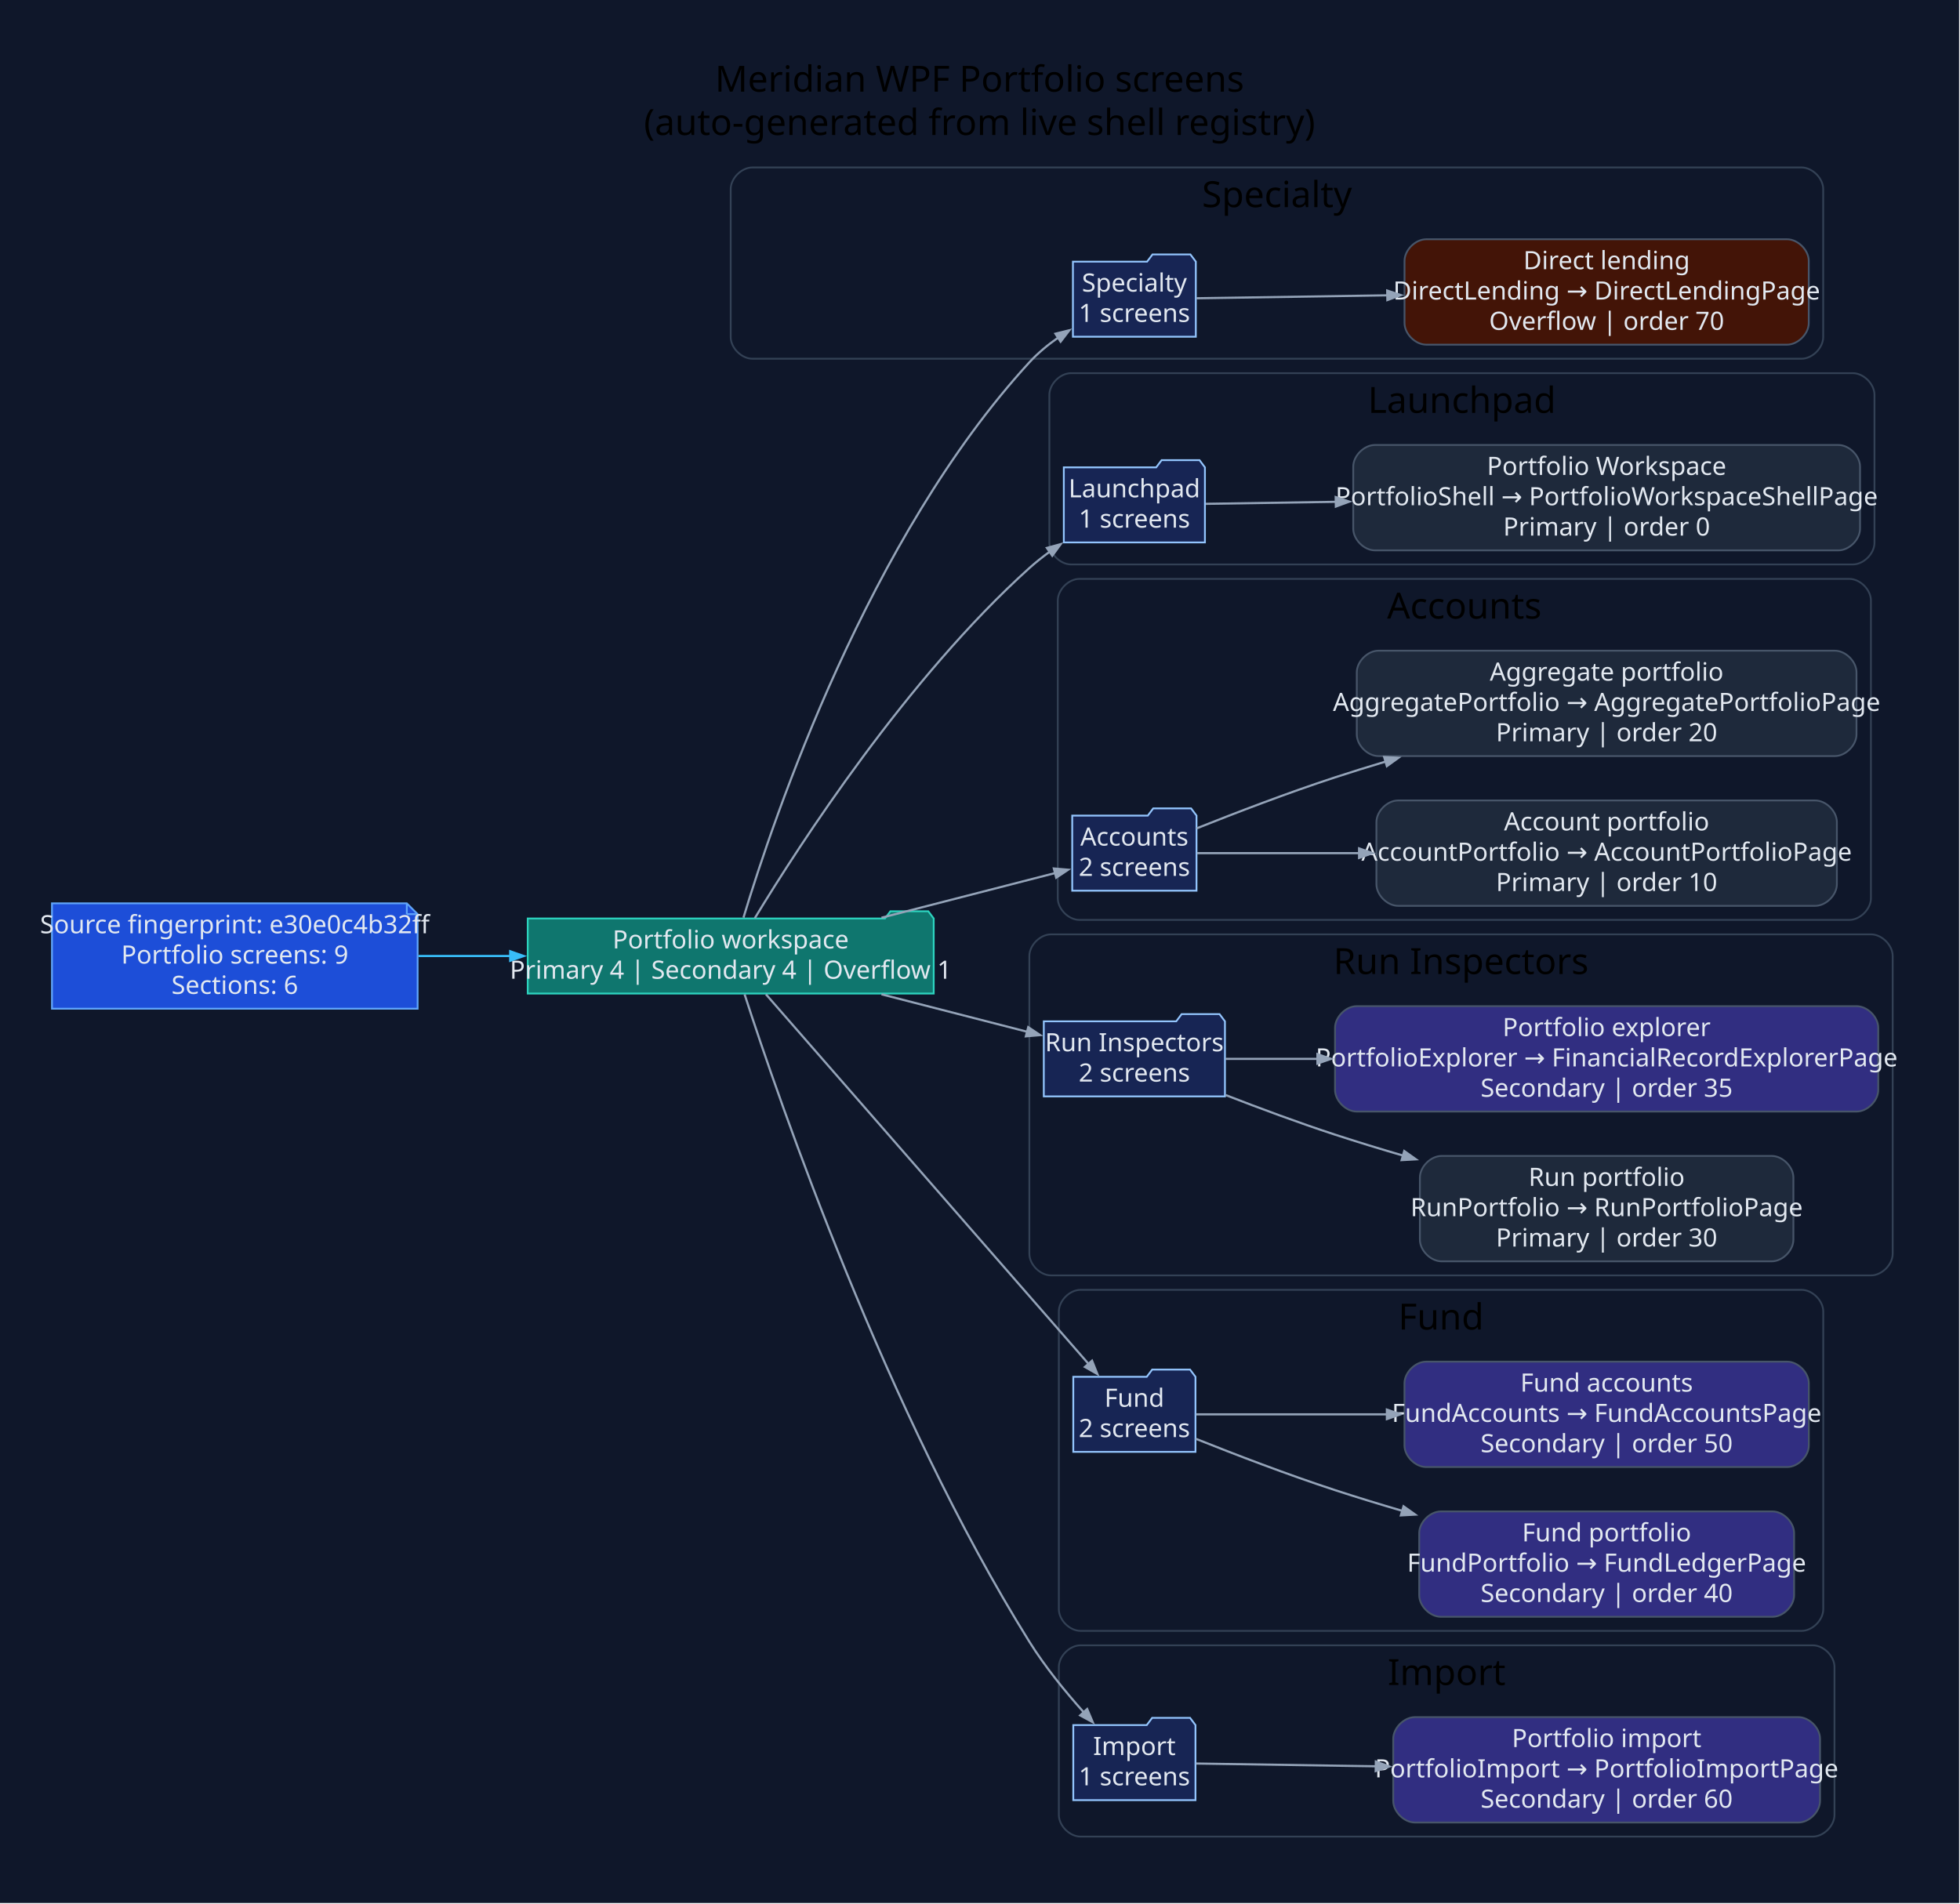
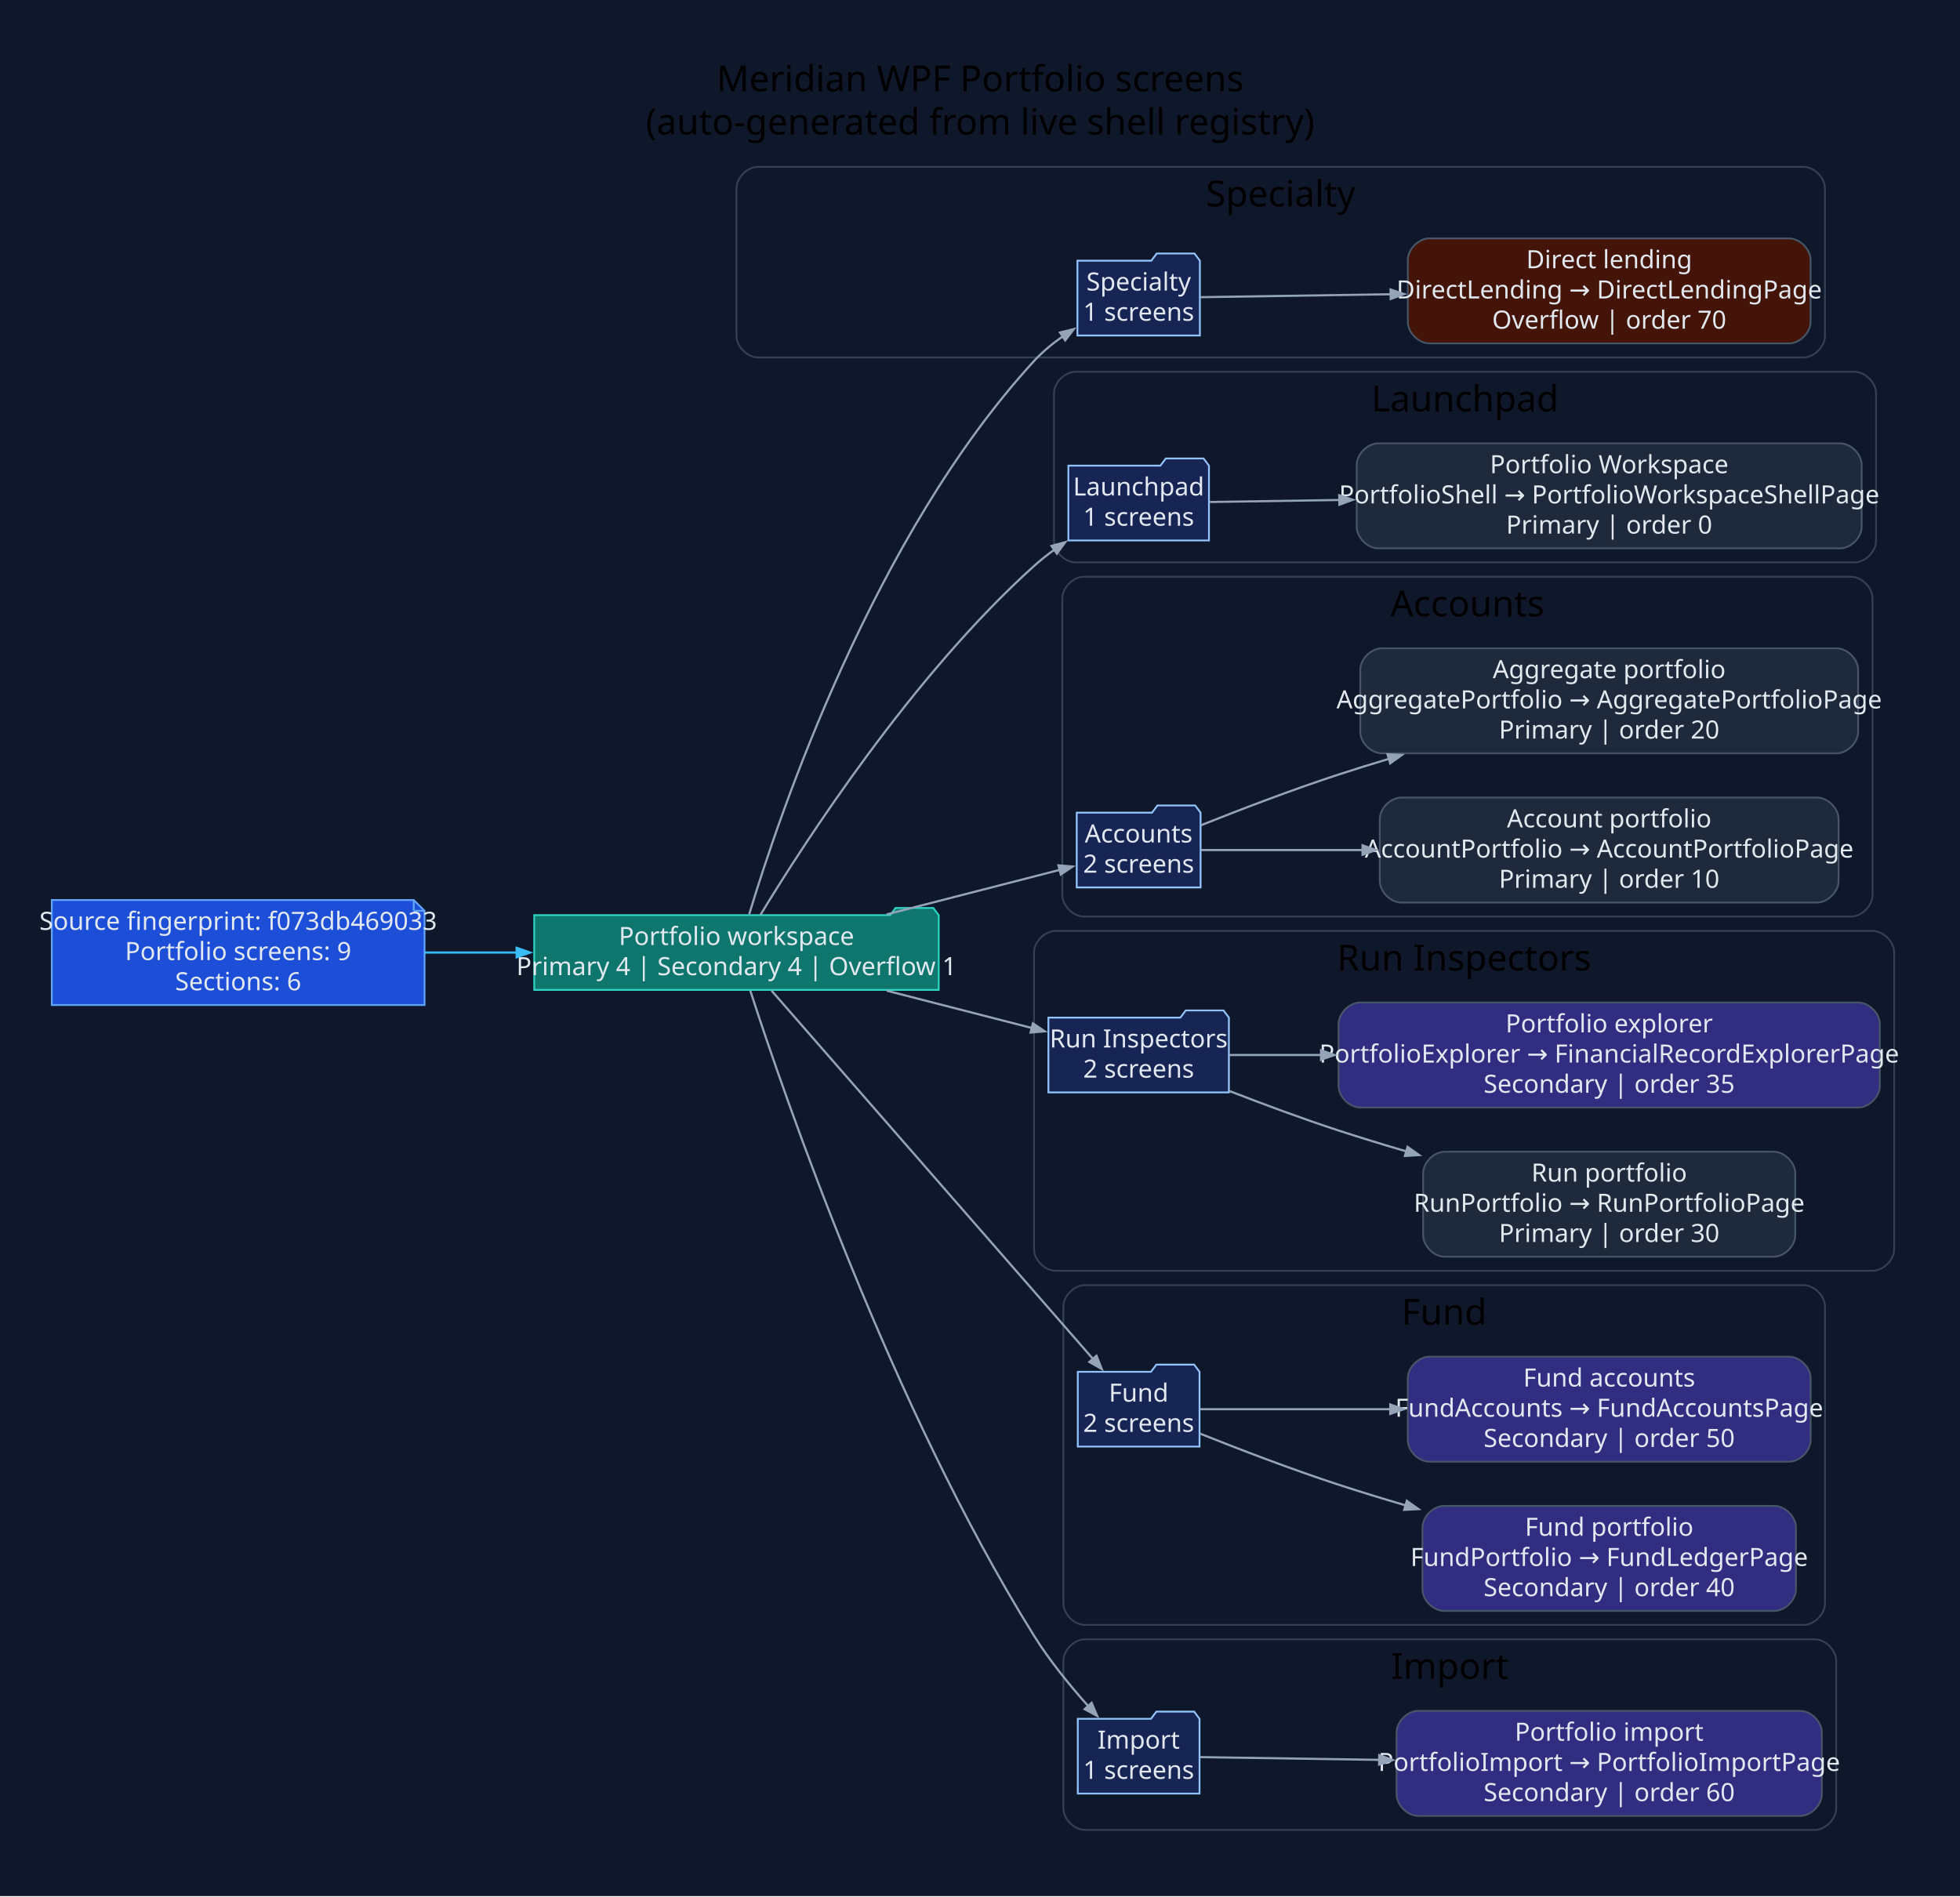
- <svg xmlns="http://www.w3.org/2000/svg" width="1086pt" height="1055pt" viewBox="0.00 0.00 1086.00 1055.00">
+ <svg xmlns="http://www.w3.org/2000/svg" width="1090pt" height="1055pt" viewBox="0.00 0.00 1090.00 1055.00">
  <g id="graph0" class="graph" transform="scale(1 1) rotate(0) translate(28.8 1025.8)">
-     <polygon fill="#0f172a" stroke="none" points="-28.8,28.8 -28.8,-1025.8 1056.7,-1025.8 1056.7,28.8 -28.8,28.8" />
-     <text xml:space="preserve" text-anchor="middle" x="513.95" y="-975" font-family="Segoe UI" font-size="20.00">Meridian WPF Portfolio screens</text>
-     <text xml:space="preserve" text-anchor="middle" x="513.95" y="-951" font-family="Segoe UI" font-size="20.00">(auto-generated from live shell registry)</text>
+     <polygon fill="#0f172a" stroke="none" points="-28.8,28.8 -28.8,-1025.8 1061.4,-1025.8 1061.4,28.8 -28.8,28.8" />
+     <text xml:space="preserve" text-anchor="middle" x="516.3" y="-975" font-family="Segoe UI" font-size="20.00">Meridian WPF Portfolio screens</text>
+     <text xml:space="preserve" text-anchor="middle" x="516.3" y="-951" font-family="Segoe UI" font-size="20.00">(auto-generated from live shell registry)</text>
    <g id="clust1" class="cluster">
-       <path fill="#0f172a" stroke="#334155" d="M388.07,-827C388.07,-827 969.4,-827 969.4,-827 975.4,-827 981.4,-833 981.4,-839 981.4,-839 981.4,-921 981.4,-921 981.4,-927 975.4,-933 969.4,-933 969.4,-933 388.07,-933 388.07,-933 382.07,-933 376.07,-927 376.07,-921 376.07,-921 376.07,-839 376.07,-839 376.07,-833 382.07,-827 388.07,-827" />
-       <text xml:space="preserve" text-anchor="middle" x="678.74" y="-911" font-family="Segoe UI" font-size="20.00">Specialty</text>
+       <path fill="#0f172a" stroke="#334155" d="M392.77,-827C392.77,-827 974.1,-827 974.1,-827 980.1,-827 986.1,-833 986.1,-839 986.1,-839 986.1,-921 986.1,-921 986.1,-927 980.1,-933 974.1,-933 974.1,-933 392.77,-933 392.77,-933 386.77,-933 380.77,-927 380.77,-921 380.77,-921 380.77,-839 380.77,-839 380.77,-833 386.77,-827 392.77,-827" />
+       <text xml:space="preserve" text-anchor="middle" x="683.44" y="-911" font-family="Segoe UI" font-size="20.00">Specialty</text>
    </g>
    <g id="clust2" class="cluster">
-       <path fill="#0f172a" stroke="#334155" d="M564.64,-713C564.64,-713 997.81,-713 997.81,-713 1003.81,-713 1009.81,-719 1009.81,-725 1009.81,-725 1009.81,-807 1009.81,-807 1009.81,-813 1003.81,-819 997.81,-819 997.81,-819 564.64,-819 564.64,-819 558.64,-819 552.64,-813 552.64,-807 552.64,-807 552.64,-725 552.64,-725 552.64,-719 558.64,-713 564.64,-713" />
-       <text xml:space="preserve" text-anchor="middle" x="781.22" y="-797" font-family="Segoe UI" font-size="20.00">Launchpad</text>
+       <path fill="#0f172a" stroke="#334155" d="M569.34,-713C569.34,-713 1002.51,-713 1002.51,-713 1008.51,-713 1014.51,-719 1014.51,-725 1014.51,-725 1014.51,-807 1014.51,-807 1014.51,-813 1008.51,-819 1002.51,-819 1002.51,-819 569.34,-819 569.34,-819 563.34,-819 557.34,-813 557.34,-807 557.34,-807 557.34,-725 557.34,-725 557.34,-719 563.34,-713 569.34,-713" />
+       <text xml:space="preserve" text-anchor="middle" x="785.92" y="-797" font-family="Segoe UI" font-size="20.00">Launchpad</text>
    </g>
    <g id="clust3" class="cluster">
-       <path fill="#0f172a" stroke="#334155" d="M569.3,-516C569.3,-516 995.85,-516 995.85,-516 1001.85,-516 1007.85,-522 1007.85,-528 1007.85,-528 1007.85,-693 1007.85,-693 1007.85,-699 1001.85,-705 995.85,-705 995.85,-705 569.3,-705 569.3,-705 563.3,-705 557.3,-699 557.3,-693 557.3,-693 557.3,-528 557.3,-528 557.3,-522 563.3,-516 569.3,-516" />
-       <text xml:space="preserve" text-anchor="middle" x="782.57" y="-683" font-family="Segoe UI" font-size="20.00">Accounts</text>
+       <path fill="#0f172a" stroke="#334155" d="M573.99,-516C573.99,-516 1000.55,-516 1000.55,-516 1006.55,-516 1012.55,-522 1012.55,-528 1012.55,-528 1012.55,-693 1012.55,-693 1012.55,-699 1006.55,-705 1000.55,-705 1000.55,-705 573.99,-705 573.99,-705 567.99,-705 561.99,-699 561.99,-693 561.99,-693 561.99,-528 561.99,-528 561.99,-522 567.99,-516 573.99,-516" />
+       <text xml:space="preserve" text-anchor="middle" x="787.27" y="-683" font-family="Segoe UI" font-size="20.00">Accounts</text>
    </g>
    <g id="clust4" class="cluster">
-       <path fill="#0f172a" stroke="#334155" d="M553.55,-319C553.55,-319 1007.9,-319 1007.9,-319 1013.9,-319 1019.9,-325 1019.9,-331 1019.9,-331 1019.9,-496 1019.9,-496 1019.9,-502 1013.9,-508 1007.9,-508 1007.9,-508 553.55,-508 553.55,-508 547.55,-508 541.55,-502 541.55,-496 541.55,-496 541.55,-331 541.55,-331 541.55,-325 547.55,-319 553.55,-319" />
-       <text xml:space="preserve" text-anchor="middle" x="780.72" y="-486" font-family="Segoe UI" font-size="20.00">Run Inspectors</text>
+       <path fill="#0f172a" stroke="#334155" d="M558.24,-319C558.24,-319 1012.6,-319 1012.6,-319 1018.6,-319 1024.6,-325 1024.6,-331 1024.6,-331 1024.6,-496 1024.6,-496 1024.6,-502 1018.6,-508 1012.6,-508 1012.6,-508 558.24,-508 558.24,-508 552.24,-508 546.24,-502 546.24,-496 546.24,-496 546.24,-331 546.24,-331 546.24,-325 552.24,-319 558.24,-319" />
+       <text xml:space="preserve" text-anchor="middle" x="785.42" y="-486" font-family="Segoe UI" font-size="20.00">Run Inspectors</text>
    </g>
    <g id="clust5" class="cluster">
-       <path fill="#0f172a" stroke="#334155" d="M569.89,-122C569.89,-122 969.43,-122 969.43,-122 975.43,-122 981.43,-128 981.43,-134 981.43,-134 981.43,-299 981.43,-299 981.43,-305 975.43,-311 969.43,-311 969.43,-311 569.89,-311 569.89,-311 563.89,-311 557.89,-305 557.89,-299 557.89,-299 557.89,-134 557.89,-134 557.89,-128 563.89,-122 569.89,-122" />
-       <text xml:space="preserve" text-anchor="middle" x="769.66" y="-289" font-family="Segoe UI" font-size="20.00">Fund</text>
+       <path fill="#0f172a" stroke="#334155" d="M574.58,-122C574.58,-122 974.13,-122 974.13,-122 980.13,-122 986.13,-128 986.13,-134 986.13,-134 986.13,-299 986.13,-299 986.13,-305 980.13,-311 974.13,-311 974.13,-311 574.58,-311 574.58,-311 568.58,-311 562.58,-305 562.58,-299 562.58,-299 562.58,-134 562.58,-134 562.58,-128 568.58,-122 574.58,-122" />
+       <text xml:space="preserve" text-anchor="middle" x="774.35" y="-289" font-family="Segoe UI" font-size="20.00">Fund</text>
    </g>
    <g id="clust6" class="cluster">
-       <path fill="#0f172a" stroke="#334155" d="M569.89,-8C569.89,-8 975.65,-8 975.65,-8 981.65,-8 987.65,-14 987.65,-20 987.65,-20 987.65,-102 987.65,-102 987.65,-108 981.65,-114 975.65,-114 975.65,-114 569.89,-114 569.89,-114 563.89,-114 557.89,-108 557.89,-102 557.89,-102 557.89,-20 557.89,-20 557.89,-14 563.89,-8 569.89,-8" />
-       <text xml:space="preserve" text-anchor="middle" x="772.77" y="-92" font-family="Segoe UI" font-size="20.00">Import</text>
+       <path fill="#0f172a" stroke="#334155" d="M574.58,-8C574.58,-8 980.35,-8 980.35,-8 986.35,-8 992.35,-14 992.35,-20 992.35,-20 992.35,-102 992.35,-102 992.35,-108 986.35,-114 980.35,-114 980.35,-114 574.58,-114 574.58,-114 568.58,-114 562.58,-108 562.58,-102 562.58,-102 562.58,-20 562.58,-20 562.58,-14 568.58,-8 574.58,-8" />
+       <text xml:space="preserve" text-anchor="middle" x="777.47" y="-92" font-family="Segoe UI" font-size="20.00">Import</text>
    </g>
    <g id="node1" class="node">
-       <polygon fill="#1d4ed8" stroke="#60a5fa" points="196.6,-525.2 0,-525.2 0,-466.8 202.6,-466.8 202.6,-519.2 196.6,-525.2" />
-       <polyline fill="none" stroke="#60a5fa" points="196.6,-525.2 196.6,-519.2" />
-       <polyline fill="none" stroke="#60a5fa" points="202.6,-519.2 196.6,-519.2" />
-       <text xml:space="preserve" text-anchor="middle" x="101.3" y="-508.6" font-family="Segoe UI" font-size="14.00" fill="#e2e8f0">Source fingerprint: e30e0c4b32ff</text>
-       <text xml:space="preserve" text-anchor="middle" x="101.3" y="-491.8" font-family="Segoe UI" font-size="14.00" fill="#e2e8f0">Portfolio screens: 9</text>
-       <text xml:space="preserve" text-anchor="middle" x="101.3" y="-475" font-family="Segoe UI" font-size="14.00" fill="#e2e8f0">Sections: 6</text>
+       <polygon fill="#1d4ed8" stroke="#60a5fa" points="201.3,-525.2 0,-525.2 0,-466.8 207.3,-466.8 207.3,-519.2 201.3,-525.2" />
+       <polyline fill="none" stroke="#60a5fa" points="201.3,-525.2 201.3,-519.2" />
+       <polyline fill="none" stroke="#60a5fa" points="207.3,-519.2 201.3,-519.2" />
+       <text xml:space="preserve" text-anchor="middle" x="103.65" y="-508.6" font-family="Segoe UI" font-size="14.00" fill="#e2e8f0">Source fingerprint: f073db469033</text>
+       <text xml:space="preserve" text-anchor="middle" x="103.65" y="-491.8" font-family="Segoe UI" font-size="14.00" fill="#e2e8f0">Portfolio screens: 9</text>
+       <text xml:space="preserve" text-anchor="middle" x="103.65" y="-475" font-family="Segoe UI" font-size="14.00" fill="#e2e8f0">Sections: 6</text>
    </g>
    <g id="node2" class="node">
-       <polygon fill="#0f766e" stroke="#2dd4bf" points="488.55,-516.8 485.55,-520.8 464.55,-520.8 461.55,-516.8 263.6,-516.8 263.6,-475.2 488.55,-475.2 488.55,-516.8" />
-       <text xml:space="preserve" text-anchor="middle" x="376.07" y="-500.2" font-family="Segoe UI" font-size="14.00" fill="#e2e8f0">Portfolio workspace</text>
-       <text xml:space="preserve" text-anchor="middle" x="376.07" y="-483.4" font-family="Segoe UI" font-size="14.00" fill="#e2e8f0">Primary 4 | Secondary 4 | Overflow 1</text>
+       <polygon fill="#0f766e" stroke="#2dd4bf" points="493.24,-516.8 490.24,-520.8 469.24,-520.8 466.24,-516.8 268.3,-516.8 268.3,-475.2 493.24,-475.2 493.24,-516.8" />
+       <text xml:space="preserve" text-anchor="middle" x="380.77" y="-500.2" font-family="Segoe UI" font-size="14.00" fill="#e2e8f0">Portfolio workspace</text>
+       <text xml:space="preserve" text-anchor="middle" x="380.77" y="-483.4" font-family="Segoe UI" font-size="14.00" fill="#e2e8f0">Primary 4 | Secondary 4 | Overflow 1</text>
    </g>
    <g id="edge1" class="edge">
-       <path fill="none" stroke="#38bdf8" stroke-width="1.2" d="M203.1,-496C219.77,-496 237.2,-496 254.3,-496" />
-       <polygon fill="#38bdf8" stroke="#38bdf8" stroke-width="1.2" points="253.9,-498.63 261.4,-496 253.9,-493.38 253.9,-498.63" />
+       <path fill="none" stroke="#38bdf8" stroke-width="1.2" d="M207.48,-496C224.25,-496 241.75,-496 258.9,-496" />
+       <polygon fill="#38bdf8" stroke="#38bdf8" stroke-width="1.2" points="258.52,-498.63 266.02,-496 258.52,-493.38 258.52,-498.63" />
    </g>
    <g id="node3" class="node">
-       <polygon fill="#172554" stroke="#93c5fd" points="633.78,-880.8 630.78,-884.8 609.78,-884.8 606.78,-880.8 565.69,-880.8 565.69,-839.2 633.78,-839.2 633.78,-880.8" />
-       <text xml:space="preserve" text-anchor="middle" x="599.74" y="-864.2" font-family="Segoe UI" font-size="14.00" fill="#e2e8f0">Specialty</text>
-       <text xml:space="preserve" text-anchor="middle" x="599.74" y="-847.4" font-family="Segoe UI" font-size="14.00" fill="#e2e8f0">1 screens</text>
+       <polygon fill="#172554" stroke="#93c5fd" points="638.48,-880.8 635.48,-884.8 614.48,-884.8 611.48,-880.8 570.38,-880.8 570.38,-839.2 638.48,-839.2 638.48,-880.8" />
+       <text xml:space="preserve" text-anchor="middle" x="604.43" y="-864.2" font-family="Segoe UI" font-size="14.00" fill="#e2e8f0">Specialty</text>
+       <text xml:space="preserve" text-anchor="middle" x="604.43" y="-847.4" font-family="Segoe UI" font-size="14.00" fill="#e2e8f0">1 screens</text>
    </g>
    <g id="edge2" class="edge">
-       <path fill="none" stroke="#94a3b8" stroke-width="1.2" d="M383.14,-517.25C400.05,-573.36 452.38,-727.85 541.55,-825 546.25,-830.13 551.88,-834.77 557.74,-838.87" />
-       <polygon fill="#94a3b8" stroke="#94a3b8" stroke-width="1.2" points="556,-840.87 563.71,-842.78 558.87,-836.47 556,-840.87" />
+       <path fill="none" stroke="#94a3b8" stroke-width="1.2" d="M387.84,-517.25C404.74,-573.36 457.08,-727.85 546.24,-825 550.95,-830.13 556.57,-834.77 562.43,-838.87" />
+       <polygon fill="#94a3b8" stroke="#94a3b8" stroke-width="1.2" points="560.69,-840.87 568.41,-842.78 563.57,-836.47 560.69,-840.87" />
    </g>
    <g id="node5" class="node">
-       <polygon fill="#172554" stroke="#93c5fd" points="638.83,-766.8 635.83,-770.8 614.83,-770.8 611.83,-766.8 560.64,-766.8 560.64,-725.2 638.83,-725.2 638.83,-766.8" />
-       <text xml:space="preserve" text-anchor="middle" x="599.74" y="-750.2" font-family="Segoe UI" font-size="14.00" fill="#e2e8f0">Launchpad</text>
-       <text xml:space="preserve" text-anchor="middle" x="599.74" y="-733.4" font-family="Segoe UI" font-size="14.00" fill="#e2e8f0">1 screens</text>
+       <polygon fill="#172554" stroke="#93c5fd" points="643.53,-766.8 640.53,-770.8 619.53,-770.8 616.53,-766.8 565.34,-766.8 565.34,-725.2 643.53,-725.2 643.53,-766.8" />
+       <text xml:space="preserve" text-anchor="middle" x="604.43" y="-750.2" font-family="Segoe UI" font-size="14.00" fill="#e2e8f0">Launchpad</text>
+       <text xml:space="preserve" text-anchor="middle" x="604.43" y="-733.4" font-family="Segoe UI" font-size="14.00" fill="#e2e8f0">1 screens</text>
    </g>
    <g id="edge4" class="edge">
-       <path fill="none" stroke="#94a3b8" stroke-width="1.2" d="M389.43,-516.98C414.29,-557.97 473.82,-649.96 541.55,-711 545.03,-714.13 548.82,-717.15 552.75,-720" />
-       <polygon fill="#94a3b8" stroke="#94a3b8" stroke-width="1.2" points="551.26,-722.16 558.93,-724.25 554.24,-717.84 551.26,-722.16" />
+       <path fill="none" stroke="#94a3b8" stroke-width="1.2" d="M394.12,-516.98C418.99,-557.97 478.52,-649.96 546.24,-711 549.72,-714.13 553.52,-717.15 557.45,-720" />
+       <polygon fill="#94a3b8" stroke="#94a3b8" stroke-width="1.2" points="555.96,-722.16 563.62,-724.25 558.93,-717.84 555.96,-722.16" />
    </g>
    <g id="node7" class="node">
-       <polygon fill="#172554" stroke="#93c5fd" points="634.17,-573.8 631.17,-577.8 610.17,-577.8 607.17,-573.8 565.3,-573.8 565.3,-532.2 634.17,-532.2 634.17,-573.8" />
-       <text xml:space="preserve" text-anchor="middle" x="599.74" y="-557.2" font-family="Segoe UI" font-size="14.00" fill="#e2e8f0">Accounts</text>
-       <text xml:space="preserve" text-anchor="middle" x="599.74" y="-540.4" font-family="Segoe UI" font-size="14.00" fill="#e2e8f0">2 screens</text>
+       <polygon fill="#172554" stroke="#93c5fd" points="638.87,-573.8 635.87,-577.8 614.87,-577.8 611.87,-573.8 569.99,-573.8 569.99,-532.2 638.87,-532.2 638.87,-573.8" />
+       <text xml:space="preserve" text-anchor="middle" x="604.43" y="-557.2" font-family="Segoe UI" font-size="14.00" fill="#e2e8f0">Accounts</text>
+       <text xml:space="preserve" text-anchor="middle" x="604.43" y="-540.4" font-family="Segoe UI" font-size="14.00" fill="#e2e8f0">2 screens</text>
    </g>
    <g id="edge6" class="edge">
-       <path fill="none" stroke="#94a3b8" stroke-width="1.2" d="M459.61,-517.22C492.35,-525.64 528.61,-534.97 555.9,-541.99" />
-       <polygon fill="#94a3b8" stroke="#94a3b8" stroke-width="1.2" points="555.12,-544.5 563.04,-543.82 556.43,-539.41 555.12,-544.5" />
+       <path fill="none" stroke="#94a3b8" stroke-width="1.2" d="M464.31,-517.22C497.04,-525.64 533.31,-534.97 560.6,-541.99" />
+       <polygon fill="#94a3b8" stroke="#94a3b8" stroke-width="1.2" points="559.82,-544.5 567.74,-543.82 561.13,-539.41 559.82,-544.5" />
    </g>
    <g id="node10" class="node">
-       <polygon fill="#172554" stroke="#93c5fd" points="649.92,-459.8 646.92,-463.8 625.92,-463.8 622.92,-459.8 549.55,-459.8 549.55,-418.2 649.92,-418.2 649.92,-459.8" />
-       <text xml:space="preserve" text-anchor="middle" x="599.74" y="-443.2" font-family="Segoe UI" font-size="14.00" fill="#e2e8f0">Run Inspectors</text>
-       <text xml:space="preserve" text-anchor="middle" x="599.74" y="-426.4" font-family="Segoe UI" font-size="14.00" fill="#e2e8f0">2 screens</text>
+       <polygon fill="#172554" stroke="#93c5fd" points="654.62,-459.8 651.62,-463.8 630.62,-463.8 627.62,-459.8 554.24,-459.8 554.24,-418.2 654.62,-418.2 654.62,-459.8" />
+       <text xml:space="preserve" text-anchor="middle" x="604.43" y="-443.2" font-family="Segoe UI" font-size="14.00" fill="#e2e8f0">Run Inspectors</text>
+       <text xml:space="preserve" text-anchor="middle" x="604.43" y="-426.4" font-family="Segoe UI" font-size="14.00" fill="#e2e8f0">2 screens</text>
    </g>
    <g id="edge9" class="edge">
-       <path fill="none" stroke="#94a3b8" stroke-width="1.2" d="M459.61,-474.78C486.47,-467.87 515.71,-460.35 540.41,-454" />
-       <polygon fill="#94a3b8" stroke="#94a3b8" stroke-width="1.2" points="540.93,-456.58 547.54,-452.17 539.62,-451.49 540.93,-456.58" />
+       <path fill="none" stroke="#94a3b8" stroke-width="1.2" d="M464.31,-474.78C491.17,-467.87 520.4,-460.35 545.11,-454" />
+       <polygon fill="#94a3b8" stroke="#94a3b8" stroke-width="1.2" points="545.62,-456.58 552.23,-452.17 544.32,-451.49 545.62,-456.58" />
    </g>
    <g id="node13" class="node">
-       <polygon fill="#172554" stroke="#93c5fd" points="633.59,-262.8 630.59,-266.8 609.59,-266.8 606.59,-262.8 565.89,-262.8 565.89,-221.2 633.59,-221.2 633.59,-262.8" />
-       <text xml:space="preserve" text-anchor="middle" x="599.74" y="-246.2" font-family="Segoe UI" font-size="14.00" fill="#e2e8f0">Fund</text>
-       <text xml:space="preserve" text-anchor="middle" x="599.74" y="-229.4" font-family="Segoe UI" font-size="14.00" fill="#e2e8f0">2 screens</text>
+       <polygon fill="#172554" stroke="#93c5fd" points="638.28,-262.8 635.28,-266.8 614.28,-266.8 611.28,-262.8 570.58,-262.8 570.58,-221.2 638.28,-221.2 638.28,-262.8" />
+       <text xml:space="preserve" text-anchor="middle" x="604.43" y="-246.2" font-family="Segoe UI" font-size="14.00" fill="#e2e8f0">Fund</text>
+       <text xml:space="preserve" text-anchor="middle" x="604.43" y="-229.4" font-family="Segoe UI" font-size="14.00" fill="#e2e8f0">2 screens</text>
    </g>
    <g id="edge12" class="edge">
-       <path fill="none" stroke="#94a3b8" stroke-width="1.2" d="M395.59,-474.78C435.54,-429 529.81,-320.98 574.47,-269.81" />
-       <polygon fill="#94a3b8" stroke="#94a3b8" stroke-width="1.2" points="576.28,-271.73 579.23,-264.35 572.32,-268.27 576.28,-271.73" />
+       <path fill="none" stroke="#94a3b8" stroke-width="1.2" d="M400.29,-474.78C440.24,-429 534.51,-320.98 579.16,-269.81" />
+       <polygon fill="#94a3b8" stroke="#94a3b8" stroke-width="1.2" points="580.98,-271.73 583.93,-264.35 577.02,-268.27 580.98,-271.73" />
    </g>
    <g id="node16" class="node">
-       <polygon fill="#172554" stroke="#93c5fd" points="633.59,-69.8 630.59,-73.8 609.59,-73.8 606.59,-69.8 565.89,-69.8 565.89,-28.2 633.59,-28.2 633.59,-69.8" />
-       <text xml:space="preserve" text-anchor="middle" x="599.74" y="-53.2" font-family="Segoe UI" font-size="14.00" fill="#e2e8f0">Import</text>
-       <text xml:space="preserve" text-anchor="middle" x="599.74" y="-36.4" font-family="Segoe UI" font-size="14.00" fill="#e2e8f0">1 screens</text>
+       <polygon fill="#172554" stroke="#93c5fd" points="638.28,-69.8 635.28,-73.8 614.28,-73.8 611.28,-69.8 570.58,-69.8 570.58,-28.2 638.28,-28.2 638.28,-69.8" />
+       <text xml:space="preserve" text-anchor="middle" x="604.43" y="-53.2" font-family="Segoe UI" font-size="14.00" fill="#e2e8f0">Import</text>
+       <text xml:space="preserve" text-anchor="middle" x="604.43" y="-36.4" font-family="Segoe UI" font-size="14.00" fill="#e2e8f0">1 screens</text>
    </g>
    <g id="edge15" class="edge">
-       <path fill="none" stroke="#94a3b8" stroke-width="1.2" d="M383.77,-474.74C403.02,-415.27 462.25,-243.19 541.55,-116 550.12,-102.24 561.4,-88.39 571.68,-76.88" />
-       <polygon fill="#94a3b8" stroke="#94a3b8" stroke-width="1.2" points="573.58,-78.7 576.69,-71.38 569.69,-75.16 573.58,-78.7" />
+       <path fill="none" stroke="#94a3b8" stroke-width="1.2" d="M388.47,-474.74C407.72,-415.27 466.94,-243.19 546.24,-116 554.82,-102.24 566.1,-88.39 576.37,-76.88" />
+       <polygon fill="#94a3b8" stroke="#94a3b8" stroke-width="1.2" points="578.27,-78.7 581.38,-71.38 574.39,-75.16 578.27,-78.7" />
    </g>
    <g id="node4" class="node">
-       <path fill="#431407" stroke="#475569" d="M961.4,-893.2C961.4,-893.2 761.42,-893.2 761.42,-893.2 755.42,-893.2 749.42,-887.2 749.42,-881.2 749.42,-881.2 749.42,-846.8 749.42,-846.8 749.42,-840.8 755.42,-834.8 761.42,-834.8 761.42,-834.8 961.4,-834.8 961.4,-834.8 967.4,-834.8 973.4,-840.8 973.4,-846.8 973.4,-846.8 973.4,-881.2 973.4,-881.2 973.4,-887.2 967.4,-893.2 961.4,-893.2" />
-       <text xml:space="preserve" text-anchor="middle" x="861.41" y="-876.6" font-family="Segoe UI" font-size="14.00" fill="#e2e8f0">Direct lending</text>
-       <text xml:space="preserve" text-anchor="middle" x="861.41" y="-859.8" font-family="Segoe UI" font-size="14.00" fill="#e2e8f0">DirectLending → DirectLendingPage</text>
-       <text xml:space="preserve" text-anchor="middle" x="861.41" y="-843" font-family="Segoe UI" font-size="14.00" fill="#e2e8f0">Overflow | order 70</text>
+       <path fill="#431407" stroke="#475569" d="M966.1,-893.2C966.1,-893.2 766.12,-893.2 766.12,-893.2 760.12,-893.2 754.12,-887.2 754.12,-881.2 754.12,-881.2 754.12,-846.8 754.12,-846.8 754.12,-840.8 760.12,-834.8 766.12,-834.8 766.12,-834.8 966.1,-834.8 966.1,-834.8 972.1,-834.8 978.1,-840.8 978.1,-846.8 978.1,-846.8 978.1,-881.2 978.1,-881.2 978.1,-887.2 972.1,-893.2 966.1,-893.2" />
+       <text xml:space="preserve" text-anchor="middle" x="866.11" y="-876.6" font-family="Segoe UI" font-size="14.00" fill="#e2e8f0">Direct lending</text>
+       <text xml:space="preserve" text-anchor="middle" x="866.11" y="-859.8" font-family="Segoe UI" font-size="14.00" fill="#e2e8f0">DirectLending → DirectLendingPage</text>
+       <text xml:space="preserve" text-anchor="middle" x="866.11" y="-843" font-family="Segoe UI" font-size="14.00" fill="#e2e8f0">Overflow | order 70</text>
    </g>
    <g id="edge3" class="edge">
-       <path fill="none" stroke="#94a3b8" stroke-width="1.2" d="M634.15,-860.51C661.23,-860.93 701.12,-861.55 739.89,-862.14" />
-       <polygon fill="#94a3b8" stroke="#94a3b8" stroke-width="1.2" points="739.83,-864.77 747.37,-862.26 739.92,-859.52 739.83,-864.77" />
+       <path fill="none" stroke="#94a3b8" stroke-width="1.2" d="M638.85,-860.51C665.92,-860.93 705.81,-861.55 744.59,-862.14" />
+       <polygon fill="#94a3b8" stroke="#94a3b8" stroke-width="1.2" points="744.53,-864.77 752.07,-862.26 744.61,-859.52 744.53,-864.77" />
    </g>
    <g id="node6" class="node">
-       <path fill="#1e293b" stroke="#475569" d="M989.81,-779.2C989.81,-779.2 733.01,-779.2 733.01,-779.2 727.01,-779.2 721.01,-773.2 721.01,-767.2 721.01,-767.2 721.01,-732.8 721.01,-732.8 721.01,-726.8 727.01,-720.8 733.01,-720.8 733.01,-720.8 989.81,-720.8 989.81,-720.8 995.81,-720.8 1001.81,-726.8 1001.81,-732.8 1001.81,-732.8 1001.81,-767.2 1001.81,-767.2 1001.81,-773.2 995.81,-779.2 989.81,-779.2" />
-       <text xml:space="preserve" text-anchor="middle" x="861.41" y="-762.6" font-family="Segoe UI" font-size="14.00" fill="#e2e8f0">Portfolio Workspace</text>
-       <text xml:space="preserve" text-anchor="middle" x="861.41" y="-745.8" font-family="Segoe UI" font-size="14.00" fill="#e2e8f0">PortfolioShell → PortfolioWorkspaceShellPage</text>
-       <text xml:space="preserve" text-anchor="middle" x="861.41" y="-729" font-family="Segoe UI" font-size="14.00" fill="#e2e8f0">Primary | order 0</text>
+       <path fill="#1e293b" stroke="#475569" d="M994.51,-779.2C994.51,-779.2 737.71,-779.2 737.71,-779.2 731.71,-779.2 725.71,-773.2 725.71,-767.2 725.71,-767.2 725.71,-732.8 725.71,-732.8 725.71,-726.8 731.71,-720.8 737.71,-720.8 737.71,-720.8 994.51,-720.8 994.51,-720.8 1000.51,-720.8 1006.51,-726.8 1006.51,-732.8 1006.51,-732.8 1006.51,-767.2 1006.51,-767.2 1006.51,-773.2 1000.51,-779.2 994.51,-779.2" />
+       <text xml:space="preserve" text-anchor="middle" x="866.11" y="-762.6" font-family="Segoe UI" font-size="14.00" fill="#e2e8f0">Portfolio Workspace</text>
+       <text xml:space="preserve" text-anchor="middle" x="866.11" y="-745.8" font-family="Segoe UI" font-size="14.00" fill="#e2e8f0">PortfolioShell → PortfolioWorkspaceShellPage</text>
+       <text xml:space="preserve" text-anchor="middle" x="866.11" y="-729" font-family="Segoe UI" font-size="14.00" fill="#e2e8f0">Primary | order 0</text>
    </g>
    <g id="edge5" class="edge">
-       <path fill="none" stroke="#94a3b8" stroke-width="1.2" d="M639.33,-746.59C659.2,-746.9 684.82,-747.3 711.55,-747.71" />
-       <polygon fill="#94a3b8" stroke="#94a3b8" stroke-width="1.2" points="711.29,-750.33 718.83,-747.82 711.38,-745.08 711.29,-750.33" />
+       <path fill="none" stroke="#94a3b8" stroke-width="1.2" d="M644.03,-746.59C663.89,-746.9 689.52,-747.3 716.25,-747.71" />
+       <polygon fill="#94a3b8" stroke="#94a3b8" stroke-width="1.2" points="715.99,-750.33 723.53,-747.82 716.07,-745.08 715.99,-750.33" />
    </g>
    <g id="node8" class="node">
-       <path fill="#1e293b" stroke="#475569" d="M976.98,-582.2C976.98,-582.2 745.85,-582.2 745.85,-582.2 739.85,-582.2 733.85,-576.2 733.85,-570.2 733.85,-570.2 733.85,-535.8 733.85,-535.8 733.85,-529.8 739.85,-523.8 745.85,-523.8 745.85,-523.8 976.98,-523.8 976.98,-523.8 982.98,-523.8 988.98,-529.8 988.98,-535.8 988.98,-535.8 988.98,-570.2 988.98,-570.2 988.98,-576.2 982.98,-582.2 976.98,-582.2" />
-       <text xml:space="preserve" text-anchor="middle" x="861.41" y="-565.6" font-family="Segoe UI" font-size="14.00" fill="#e2e8f0">Account portfolio</text>
-       <text xml:space="preserve" text-anchor="middle" x="861.41" y="-548.8" font-family="Segoe UI" font-size="14.00" fill="#e2e8f0">AccountPortfolio → AccountPortfolioPage</text>
-       <text xml:space="preserve" text-anchor="middle" x="861.41" y="-532" font-family="Segoe UI" font-size="14.00" fill="#e2e8f0">Primary | order 10</text>
+       <path fill="#1e293b" stroke="#475569" d="M981.67,-582.2C981.67,-582.2 750.54,-582.2 750.54,-582.2 744.54,-582.2 738.54,-576.2 738.54,-570.2 738.54,-570.2 738.54,-535.8 738.54,-535.8 738.54,-529.8 744.54,-523.8 750.54,-523.8 750.54,-523.8 981.67,-523.8 981.67,-523.8 987.67,-523.8 993.67,-529.8 993.67,-535.8 993.67,-535.8 993.67,-570.2 993.67,-570.2 993.67,-576.2 987.67,-582.2 981.67,-582.2" />
+       <text xml:space="preserve" text-anchor="middle" x="866.11" y="-565.6" font-family="Segoe UI" font-size="14.00" fill="#e2e8f0">Account portfolio</text>
+       <text xml:space="preserve" text-anchor="middle" x="866.11" y="-548.8" font-family="Segoe UI" font-size="14.00" fill="#e2e8f0">AccountPortfolio → AccountPortfolioPage</text>
+       <text xml:space="preserve" text-anchor="middle" x="866.11" y="-532" font-family="Segoe UI" font-size="14.00" fill="#e2e8f0">Primary | order 10</text>
    </g>
    <g id="edge7" class="edge">
-       <path fill="none" stroke="#94a3b8" stroke-width="1.2" d="M634.42,-553C657.91,-553 690.96,-553 724.55,-553" />
-       <polygon fill="#94a3b8" stroke="#94a3b8" stroke-width="1.2" points="724.25,-555.63 731.75,-553 724.25,-550.38 724.25,-555.63" />
+       <path fill="none" stroke="#94a3b8" stroke-width="1.2" d="M639.11,-553C662.61,-553 695.66,-553 729.25,-553" />
+       <polygon fill="#94a3b8" stroke="#94a3b8" stroke-width="1.2" points="728.94,-555.63 736.44,-553 728.94,-550.38 728.94,-555.63" />
    </g>
    <g id="node9" class="node">
-       <path fill="#1e293b" stroke="#475569" d="M987.85,-665.2C987.85,-665.2 734.97,-665.2 734.97,-665.2 728.97,-665.2 722.97,-659.2 722.97,-653.2 722.97,-653.2 722.97,-618.8 722.97,-618.8 722.97,-612.8 728.97,-606.8 734.97,-606.8 734.97,-606.8 987.85,-606.8 987.85,-606.8 993.85,-606.8 999.85,-612.8 999.85,-618.8 999.85,-618.8 999.85,-653.2 999.85,-653.2 999.85,-659.2 993.85,-665.2 987.85,-665.2" />
-       <text xml:space="preserve" text-anchor="middle" x="861.41" y="-648.6" font-family="Segoe UI" font-size="14.00" fill="#e2e8f0">Aggregate portfolio</text>
-       <text xml:space="preserve" text-anchor="middle" x="861.41" y="-631.8" font-family="Segoe UI" font-size="14.00" fill="#e2e8f0">AggregatePortfolio → AggregatePortfolioPage</text>
-       <text xml:space="preserve" text-anchor="middle" x="861.41" y="-615" font-family="Segoe UI" font-size="14.00" fill="#e2e8f0">Primary | order 20</text>
+       <path fill="#1e293b" stroke="#475569" d="M992.55,-665.2C992.55,-665.2 739.67,-665.2 739.67,-665.2 733.67,-665.2 727.67,-659.2 727.67,-653.2 727.67,-653.2 727.67,-618.8 727.67,-618.8 727.67,-612.8 733.67,-606.8 739.67,-606.8 739.67,-606.8 992.55,-606.8 992.55,-606.8 998.55,-606.8 1004.55,-612.8 1004.55,-618.8 1004.55,-618.8 1004.55,-653.2 1004.55,-653.2 1004.55,-659.2 998.55,-665.2 992.55,-665.2" />
+       <text xml:space="preserve" text-anchor="middle" x="866.11" y="-648.6" font-family="Segoe UI" font-size="14.00" fill="#e2e8f0">Aggregate portfolio</text>
+       <text xml:space="preserve" text-anchor="middle" x="866.11" y="-631.8" font-family="Segoe UI" font-size="14.00" fill="#e2e8f0">AggregatePortfolio → AggregatePortfolioPage</text>
+       <text xml:space="preserve" text-anchor="middle" x="866.11" y="-615" font-family="Segoe UI" font-size="14.00" fill="#e2e8f0">Primary | order 20</text>
    </g>
    <g id="edge8" class="edge">
-       <path fill="none" stroke="#94a3b8" stroke-width="1.2" d="M634.19,-566.72C655.88,-575.37 684.85,-586.48 710.92,-595 720.03,-597.98 729.5,-600.92 739.04,-603.78" />
-       <polygon fill="#94a3b8" stroke="#94a3b8" stroke-width="1.2" points="738.15,-606.25 746.08,-605.86 739.64,-601.22 738.15,-606.25" />
+       <path fill="none" stroke="#94a3b8" stroke-width="1.2" d="M638.89,-566.72C660.58,-575.37 689.54,-586.48 715.62,-595 724.73,-597.98 734.19,-600.92 743.74,-603.78" />
+       <polygon fill="#94a3b8" stroke="#94a3b8" stroke-width="1.2" points="742.84,-606.25 750.78,-605.86 744.33,-601.22 742.84,-606.25" />
    </g>
    <g id="node11" class="node">
-       <path fill="#1e293b" stroke="#475569" d="M952.89,-385.2C952.89,-385.2 769.94,-385.2 769.94,-385.2 763.94,-385.2 757.94,-379.2 757.94,-373.2 757.94,-373.2 757.94,-338.8 757.94,-338.8 757.94,-332.8 763.94,-326.8 769.94,-326.8 769.94,-326.8 952.89,-326.8 952.89,-326.8 958.89,-326.8 964.89,-332.8 964.89,-338.8 964.89,-338.8 964.89,-373.2 964.89,-373.2 964.89,-379.2 958.89,-385.2 952.89,-385.2" />
-       <text xml:space="preserve" text-anchor="middle" x="861.41" y="-368.6" font-family="Segoe UI" font-size="14.00" fill="#e2e8f0">Run portfolio</text>
-       <text xml:space="preserve" text-anchor="middle" x="861.41" y="-351.8" font-family="Segoe UI" font-size="14.00" fill="#e2e8f0">RunPortfolio → RunPortfolioPage</text>
-       <text xml:space="preserve" text-anchor="middle" x="861.41" y="-335" font-family="Segoe UI" font-size="14.00" fill="#e2e8f0">Primary | order 30</text>
+       <path fill="#1e293b" stroke="#475569" d="M957.58,-385.2C957.58,-385.2 774.63,-385.2 774.63,-385.2 768.63,-385.2 762.63,-379.2 762.63,-373.2 762.63,-373.2 762.63,-338.8 762.63,-338.8 762.63,-332.8 768.63,-326.8 774.63,-326.8 774.63,-326.8 957.58,-326.8 957.58,-326.8 963.58,-326.8 969.58,-332.8 969.58,-338.8 969.58,-338.8 969.58,-373.2 969.58,-373.2 969.58,-379.2 963.58,-385.2 957.58,-385.2" />
+       <text xml:space="preserve" text-anchor="middle" x="866.11" y="-368.6" font-family="Segoe UI" font-size="14.00" fill="#e2e8f0">Run portfolio</text>
+       <text xml:space="preserve" text-anchor="middle" x="866.11" y="-351.8" font-family="Segoe UI" font-size="14.00" fill="#e2e8f0">RunPortfolio → RunPortfolioPage</text>
+       <text xml:space="preserve" text-anchor="middle" x="866.11" y="-335" font-family="Segoe UI" font-size="14.00" fill="#e2e8f0">Primary | order 30</text>
    </g>
    <g id="edge10" class="edge">
-       <path fill="none" stroke="#94a3b8" stroke-width="1.2" d="M650.29,-418.95C669.13,-411.63 690.88,-403.55 710.92,-397 723.08,-393.03 735.88,-389.11 748.66,-385.38" />
-       <polygon fill="#94a3b8" stroke="#94a3b8" stroke-width="1.2" points="749.27,-387.93 755.75,-383.33 747.82,-382.89 749.27,-387.93" />
+       <path fill="none" stroke="#94a3b8" stroke-width="1.2" d="M654.98,-418.95C673.83,-411.63 695.58,-403.55 715.62,-397 727.78,-393.03 740.58,-389.11 753.35,-385.38" />
+       <polygon fill="#94a3b8" stroke="#94a3b8" stroke-width="1.2" points="753.97,-387.93 760.45,-383.33 752.51,-382.89 753.97,-387.93" />
    </g>
    <g id="node12" class="node">
-       <path fill="#312e81" stroke="#475569" d="M999.9,-468.2C999.9,-468.2 722.92,-468.2 722.92,-468.2 716.92,-468.2 710.92,-462.2 710.92,-456.2 710.92,-456.2 710.92,-421.8 710.92,-421.8 710.92,-415.8 716.92,-409.8 722.92,-409.8 722.92,-409.8 999.9,-409.8 999.9,-409.8 1005.9,-409.8 1011.9,-415.8 1011.9,-421.8 1011.9,-421.8 1011.9,-456.2 1011.9,-456.2 1011.9,-462.2 1005.9,-468.2 999.9,-468.2" />
-       <text xml:space="preserve" text-anchor="middle" x="861.41" y="-451.6" font-family="Segoe UI" font-size="14.00" fill="#e2e8f0">Portfolio explorer</text>
-       <text xml:space="preserve" text-anchor="middle" x="861.41" y="-434.8" font-family="Segoe UI" font-size="14.00" fill="#e2e8f0">PortfolioExplorer → FinancialRecordExplorerPage</text>
-       <text xml:space="preserve" text-anchor="middle" x="861.41" y="-418" font-family="Segoe UI" font-size="14.00" fill="#e2e8f0">Secondary | order 35</text>
+       <path fill="#312e81" stroke="#475569" d="M1004.6,-468.2C1004.6,-468.2 727.62,-468.2 727.62,-468.2 721.62,-468.2 715.62,-462.2 715.62,-456.2 715.62,-456.2 715.62,-421.8 715.62,-421.8 715.62,-415.8 721.62,-409.8 727.62,-409.8 727.62,-409.8 1004.6,-409.8 1004.6,-409.8 1010.6,-409.8 1016.6,-415.8 1016.6,-421.8 1016.6,-421.8 1016.6,-456.2 1016.6,-456.2 1016.6,-462.2 1010.6,-468.2 1004.6,-468.2" />
+       <text xml:space="preserve" text-anchor="middle" x="866.11" y="-451.6" font-family="Segoe UI" font-size="14.00" fill="#e2e8f0">Portfolio explorer</text>
+       <text xml:space="preserve" text-anchor="middle" x="866.11" y="-434.8" font-family="Segoe UI" font-size="14.00" fill="#e2e8f0">PortfolioExplorer → FinancialRecordExplorerPage</text>
+       <text xml:space="preserve" text-anchor="middle" x="866.11" y="-418" font-family="Segoe UI" font-size="14.00" fill="#e2e8f0">Secondary | order 35</text>
    </g>
    <g id="edge11" class="edge">
-       <path fill="none" stroke="#94a3b8" stroke-width="1.2" d="M650.19,-439C665.37,-439 682.96,-439 701.37,-439" />
-       <polygon fill="#94a3b8" stroke="#94a3b8" stroke-width="1.2" points="701.16,-441.63 708.66,-439 701.16,-436.38 701.16,-441.63" />
+       <path fill="none" stroke="#94a3b8" stroke-width="1.2" d="M654.89,-439C670.06,-439 687.65,-439 706.07,-439" />
+       <polygon fill="#94a3b8" stroke="#94a3b8" stroke-width="1.2" points="705.85,-441.63 713.35,-439 705.85,-436.38 705.85,-441.63" />
    </g>
    <g id="node14" class="node">
-       <path fill="#312e81" stroke="#475569" d="M953.27,-188.2C953.27,-188.2 769.56,-188.2 769.56,-188.2 763.56,-188.2 757.56,-182.2 757.56,-176.2 757.56,-176.2 757.56,-141.8 757.56,-141.8 757.56,-135.8 763.56,-129.8 769.56,-129.8 769.56,-129.8 953.27,-129.8 953.27,-129.8 959.27,-129.8 965.27,-135.8 965.27,-141.8 965.27,-141.8 965.27,-176.2 965.27,-176.2 965.27,-182.2 959.27,-188.2 953.27,-188.2" />
-       <text xml:space="preserve" text-anchor="middle" x="861.41" y="-171.6" font-family="Segoe UI" font-size="14.00" fill="#e2e8f0">Fund portfolio</text>
-       <text xml:space="preserve" text-anchor="middle" x="861.41" y="-154.8" font-family="Segoe UI" font-size="14.00" fill="#e2e8f0">FundPortfolio → FundLedgerPage</text>
-       <text xml:space="preserve" text-anchor="middle" x="861.41" y="-138" font-family="Segoe UI" font-size="14.00" fill="#e2e8f0">Secondary | order 40</text>
+       <path fill="#312e81" stroke="#475569" d="M957.96,-188.2C957.96,-188.2 774.25,-188.2 774.25,-188.2 768.25,-188.2 762.25,-182.2 762.25,-176.2 762.25,-176.2 762.25,-141.8 762.25,-141.8 762.25,-135.8 768.25,-129.8 774.25,-129.8 774.25,-129.8 957.96,-129.8 957.96,-129.8 963.96,-129.8 969.96,-135.8 969.96,-141.8 969.96,-141.8 969.96,-176.2 969.96,-176.2 969.96,-182.2 963.96,-188.2 957.96,-188.2" />
+       <text xml:space="preserve" text-anchor="middle" x="866.11" y="-171.6" font-family="Segoe UI" font-size="14.00" fill="#e2e8f0">Fund portfolio</text>
+       <text xml:space="preserve" text-anchor="middle" x="866.11" y="-154.8" font-family="Segoe UI" font-size="14.00" fill="#e2e8f0">FundPortfolio → FundLedgerPage</text>
+       <text xml:space="preserve" text-anchor="middle" x="866.11" y="-138" font-family="Segoe UI" font-size="14.00" fill="#e2e8f0">Secondary | order 40</text>
    </g>
    <g id="edge13" class="edge">
-       <path fill="none" stroke="#94a3b8" stroke-width="1.2" d="M633.71,-228.48C655.45,-219.8 684.65,-208.59 710.92,-200 722.98,-196.06 735.66,-192.18 748.33,-188.47" />
-       <polygon fill="#94a3b8" stroke="#94a3b8" stroke-width="1.2" points="748.87,-191.05 755.35,-186.44 747.41,-186.01 748.87,-191.05" />
+       <path fill="none" stroke="#94a3b8" stroke-width="1.2" d="M638.4,-228.48C660.14,-219.8 689.35,-208.59 715.62,-200 727.67,-196.06 740.36,-192.18 753.03,-188.47" />
+       <polygon fill="#94a3b8" stroke="#94a3b8" stroke-width="1.2" points="753.57,-191.05 760.04,-186.44 752.11,-186.01 753.57,-191.05" />
    </g>
    <g id="node15" class="node">
-       <path fill="#312e81" stroke="#475569" d="M961.43,-271.2C961.43,-271.2 761.39,-271.2 761.39,-271.2 755.39,-271.2 749.39,-265.2 749.39,-259.2 749.39,-259.2 749.39,-224.8 749.39,-224.8 749.39,-218.8 755.39,-212.8 761.39,-212.8 761.39,-212.8 961.43,-212.8 961.43,-212.8 967.43,-212.8 973.43,-218.8 973.43,-224.8 973.43,-224.8 973.43,-259.2 973.43,-259.2 973.43,-265.2 967.43,-271.2 961.43,-271.2" />
-       <text xml:space="preserve" text-anchor="middle" x="861.41" y="-254.6" font-family="Segoe UI" font-size="14.00" fill="#e2e8f0">Fund accounts</text>
-       <text xml:space="preserve" text-anchor="middle" x="861.41" y="-237.8" font-family="Segoe UI" font-size="14.00" fill="#e2e8f0">FundAccounts → FundAccountsPage</text>
-       <text xml:space="preserve" text-anchor="middle" x="861.41" y="-221" font-family="Segoe UI" font-size="14.00" fill="#e2e8f0">Secondary | order 50</text>
+       <path fill="#312e81" stroke="#475569" d="M966.13,-271.2C966.13,-271.2 766.09,-271.2 766.09,-271.2 760.09,-271.2 754.09,-265.2 754.09,-259.2 754.09,-259.2 754.09,-224.8 754.09,-224.8 754.09,-218.8 760.09,-212.8 766.09,-212.8 766.09,-212.8 966.13,-212.8 966.13,-212.8 972.13,-212.8 978.13,-218.8 978.13,-224.8 978.13,-224.8 978.13,-259.2 978.13,-259.2 978.13,-265.2 972.13,-271.2 966.13,-271.2" />
+       <text xml:space="preserve" text-anchor="middle" x="866.11" y="-254.6" font-family="Segoe UI" font-size="14.00" fill="#e2e8f0">Fund accounts</text>
+       <text xml:space="preserve" text-anchor="middle" x="866.11" y="-237.8" font-family="Segoe UI" font-size="14.00" fill="#e2e8f0">FundAccounts → FundAccountsPage</text>
+       <text xml:space="preserve" text-anchor="middle" x="866.11" y="-221" font-family="Segoe UI" font-size="14.00" fill="#e2e8f0">Secondary | order 50</text>
    </g>
    <g id="edge14" class="edge">
-       <path fill="none" stroke="#94a3b8" stroke-width="1.2" d="M633.89,-242C660.91,-242 700.83,-242 739.66,-242" />
-       <polygon fill="#94a3b8" stroke="#94a3b8" stroke-width="1.2" points="739.65,-244.63 747.15,-242 739.65,-239.38 739.65,-244.63" />
+       <path fill="none" stroke="#94a3b8" stroke-width="1.2" d="M638.58,-242C665.61,-242 705.53,-242 744.36,-242" />
+       <polygon fill="#94a3b8" stroke="#94a3b8" stroke-width="1.2" points="744.35,-244.63 751.85,-242 744.35,-239.38 744.35,-244.63" />
    </g>
    <g id="node17" class="node">
-       <path fill="#312e81" stroke="#475569" d="M967.65,-74.2C967.65,-74.2 755.17,-74.2 755.17,-74.2 749.17,-74.2 743.17,-68.2 743.17,-62.2 743.17,-62.2 743.17,-27.8 743.17,-27.8 743.17,-21.8 749.17,-15.8 755.17,-15.8 755.17,-15.8 967.65,-15.8 967.65,-15.8 973.65,-15.8 979.65,-21.8 979.65,-27.8 979.65,-27.8 979.65,-62.2 979.65,-62.2 979.65,-68.2 973.65,-74.2 967.65,-74.2" />
-       <text xml:space="preserve" text-anchor="middle" x="861.41" y="-57.6" font-family="Segoe UI" font-size="14.00" fill="#e2e8f0">Portfolio import</text>
-       <text xml:space="preserve" text-anchor="middle" x="861.41" y="-40.8" font-family="Segoe UI" font-size="14.00" fill="#e2e8f0">PortfolioImport → PortfolioImportPage</text>
-       <text xml:space="preserve" text-anchor="middle" x="861.41" y="-24" font-family="Segoe UI" font-size="14.00" fill="#e2e8f0">Secondary | order 60</text>
+       <path fill="#312e81" stroke="#475569" d="M972.35,-74.2C972.35,-74.2 759.87,-74.2 759.87,-74.2 753.87,-74.2 747.87,-68.2 747.87,-62.2 747.87,-62.2 747.87,-27.8 747.87,-27.8 747.87,-21.8 753.87,-15.8 759.87,-15.8 759.87,-15.8 972.35,-15.8 972.35,-15.8 978.35,-15.8 984.35,-21.8 984.35,-27.8 984.35,-27.8 984.35,-62.2 984.35,-62.2 984.35,-68.2 978.35,-74.2 972.35,-74.2" />
+       <text xml:space="preserve" text-anchor="middle" x="866.11" y="-57.6" font-family="Segoe UI" font-size="14.00" fill="#e2e8f0">Portfolio import</text>
+       <text xml:space="preserve" text-anchor="middle" x="866.11" y="-40.8" font-family="Segoe UI" font-size="14.00" fill="#e2e8f0">PortfolioImport → PortfolioImportPage</text>
+       <text xml:space="preserve" text-anchor="middle" x="866.11" y="-24" font-family="Segoe UI" font-size="14.00" fill="#e2e8f0">Secondary | order 60</text>
    </g>
    <g id="edge16" class="edge">
-       <path fill="none" stroke="#94a3b8" stroke-width="1.2" d="M633.89,-48.49C659.58,-48.09 696.94,-47.52 733.93,-46.95" />
-       <polygon fill="#94a3b8" stroke="#94a3b8" stroke-width="1.2" points="733.53,-49.58 740.99,-46.84 733.45,-44.33 733.53,-49.58" />
+       <path fill="none" stroke="#94a3b8" stroke-width="1.2" d="M638.58,-48.49C664.28,-48.09 701.63,-47.52 738.62,-46.95" />
+       <polygon fill="#94a3b8" stroke="#94a3b8" stroke-width="1.2" points="738.23,-49.58 745.69,-46.84 738.15,-44.33 738.23,-49.58" />
    </g>
  </g>
</svg>
